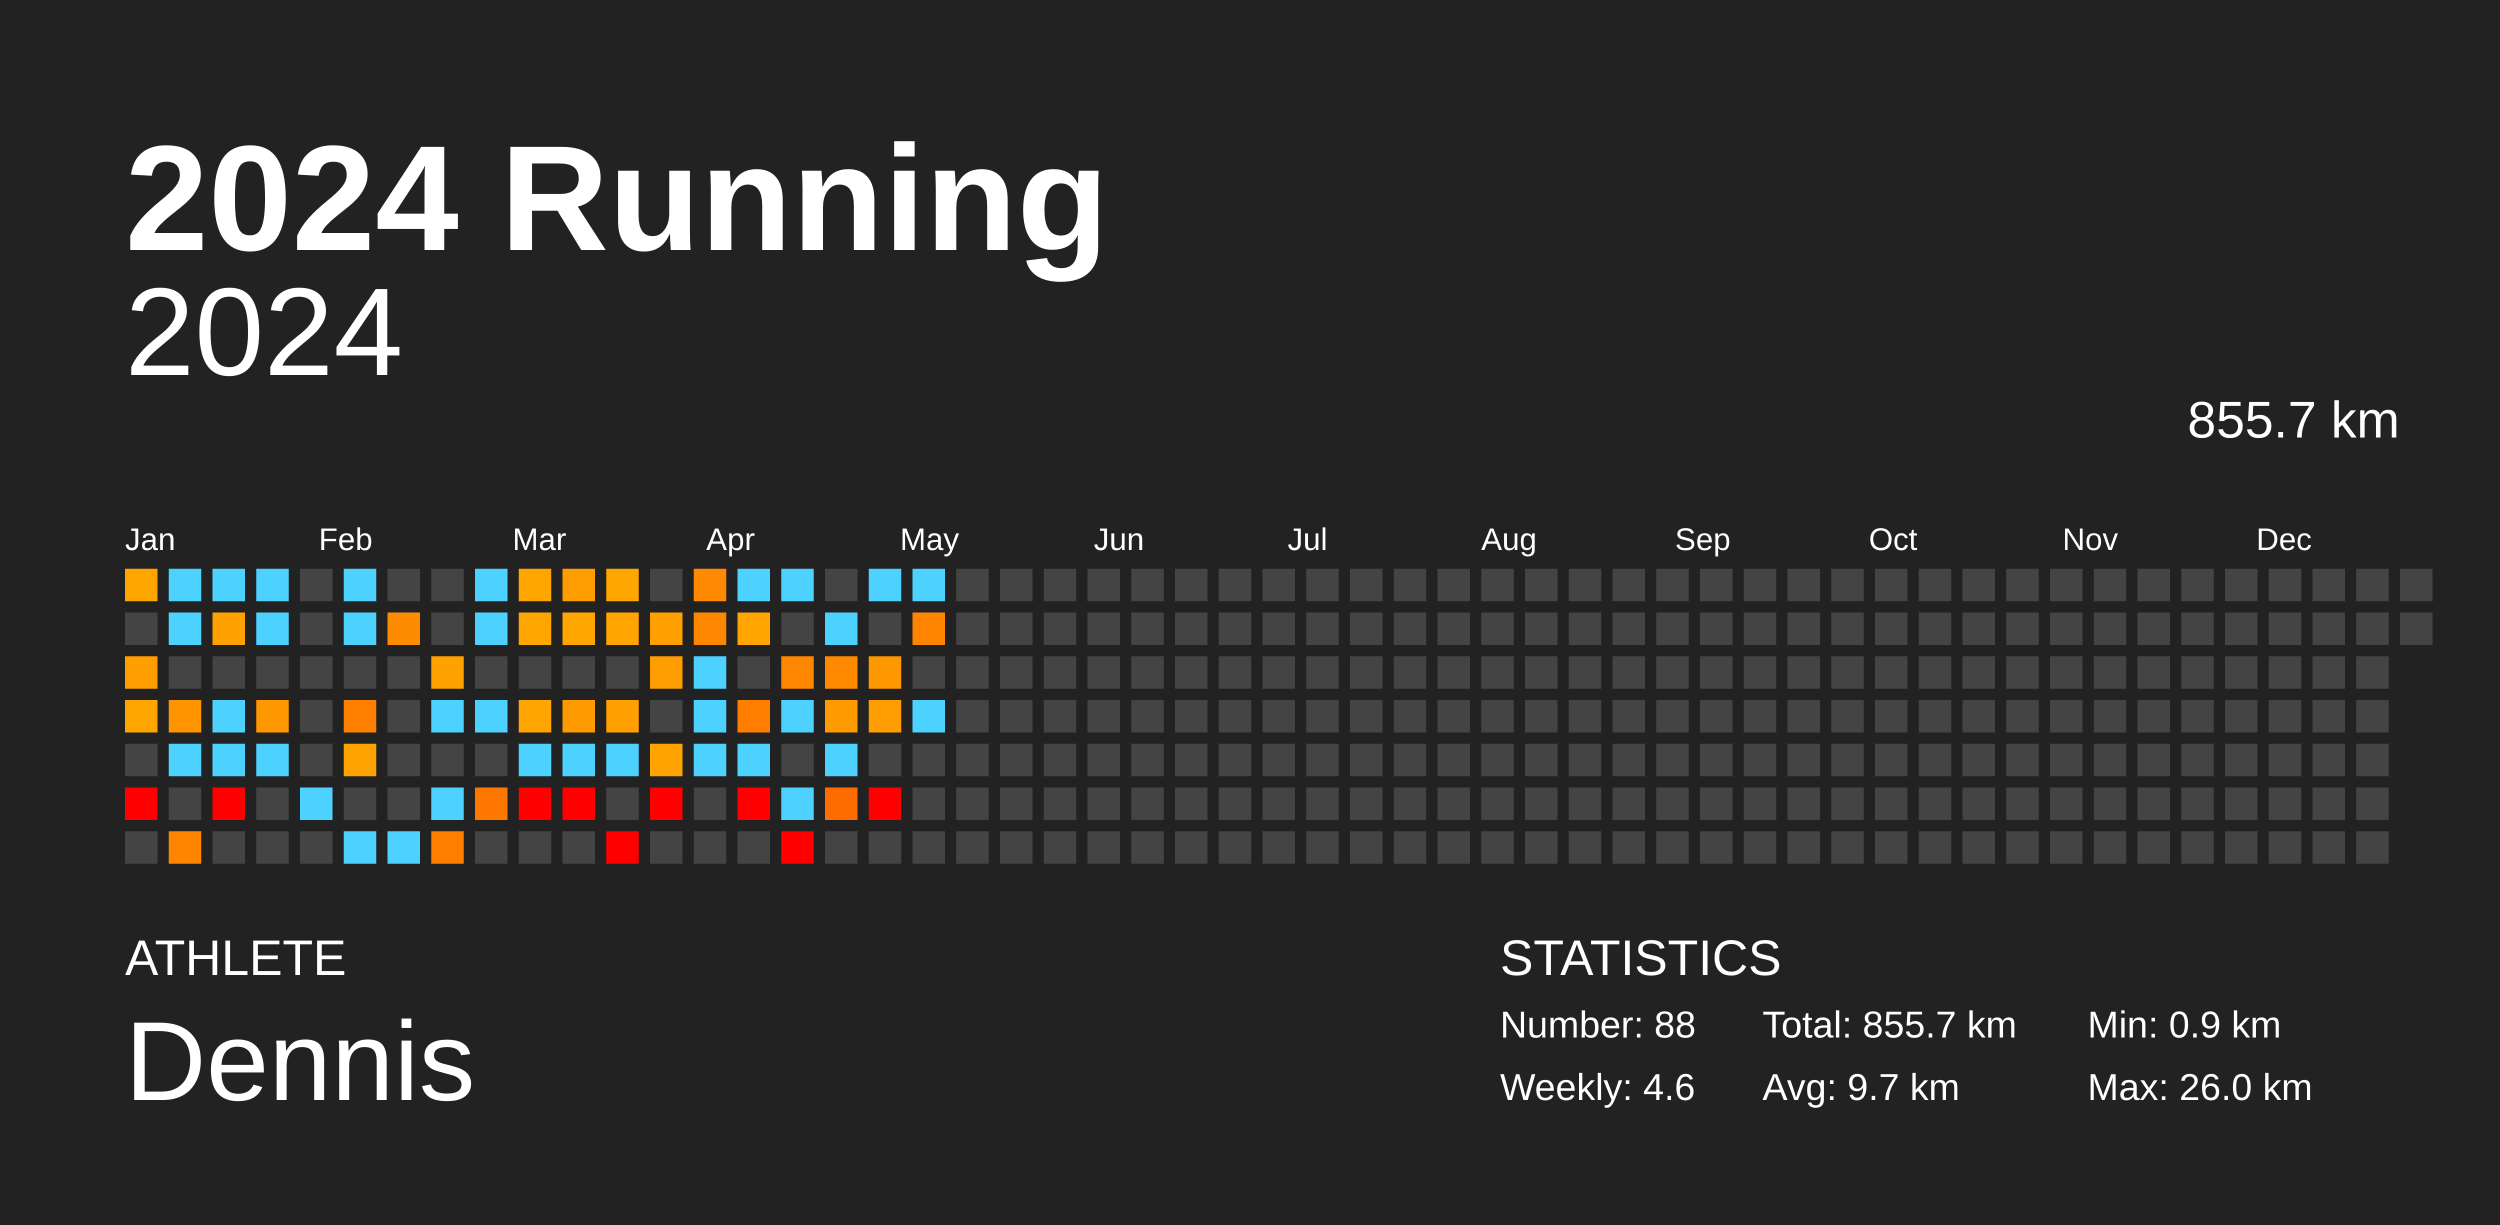
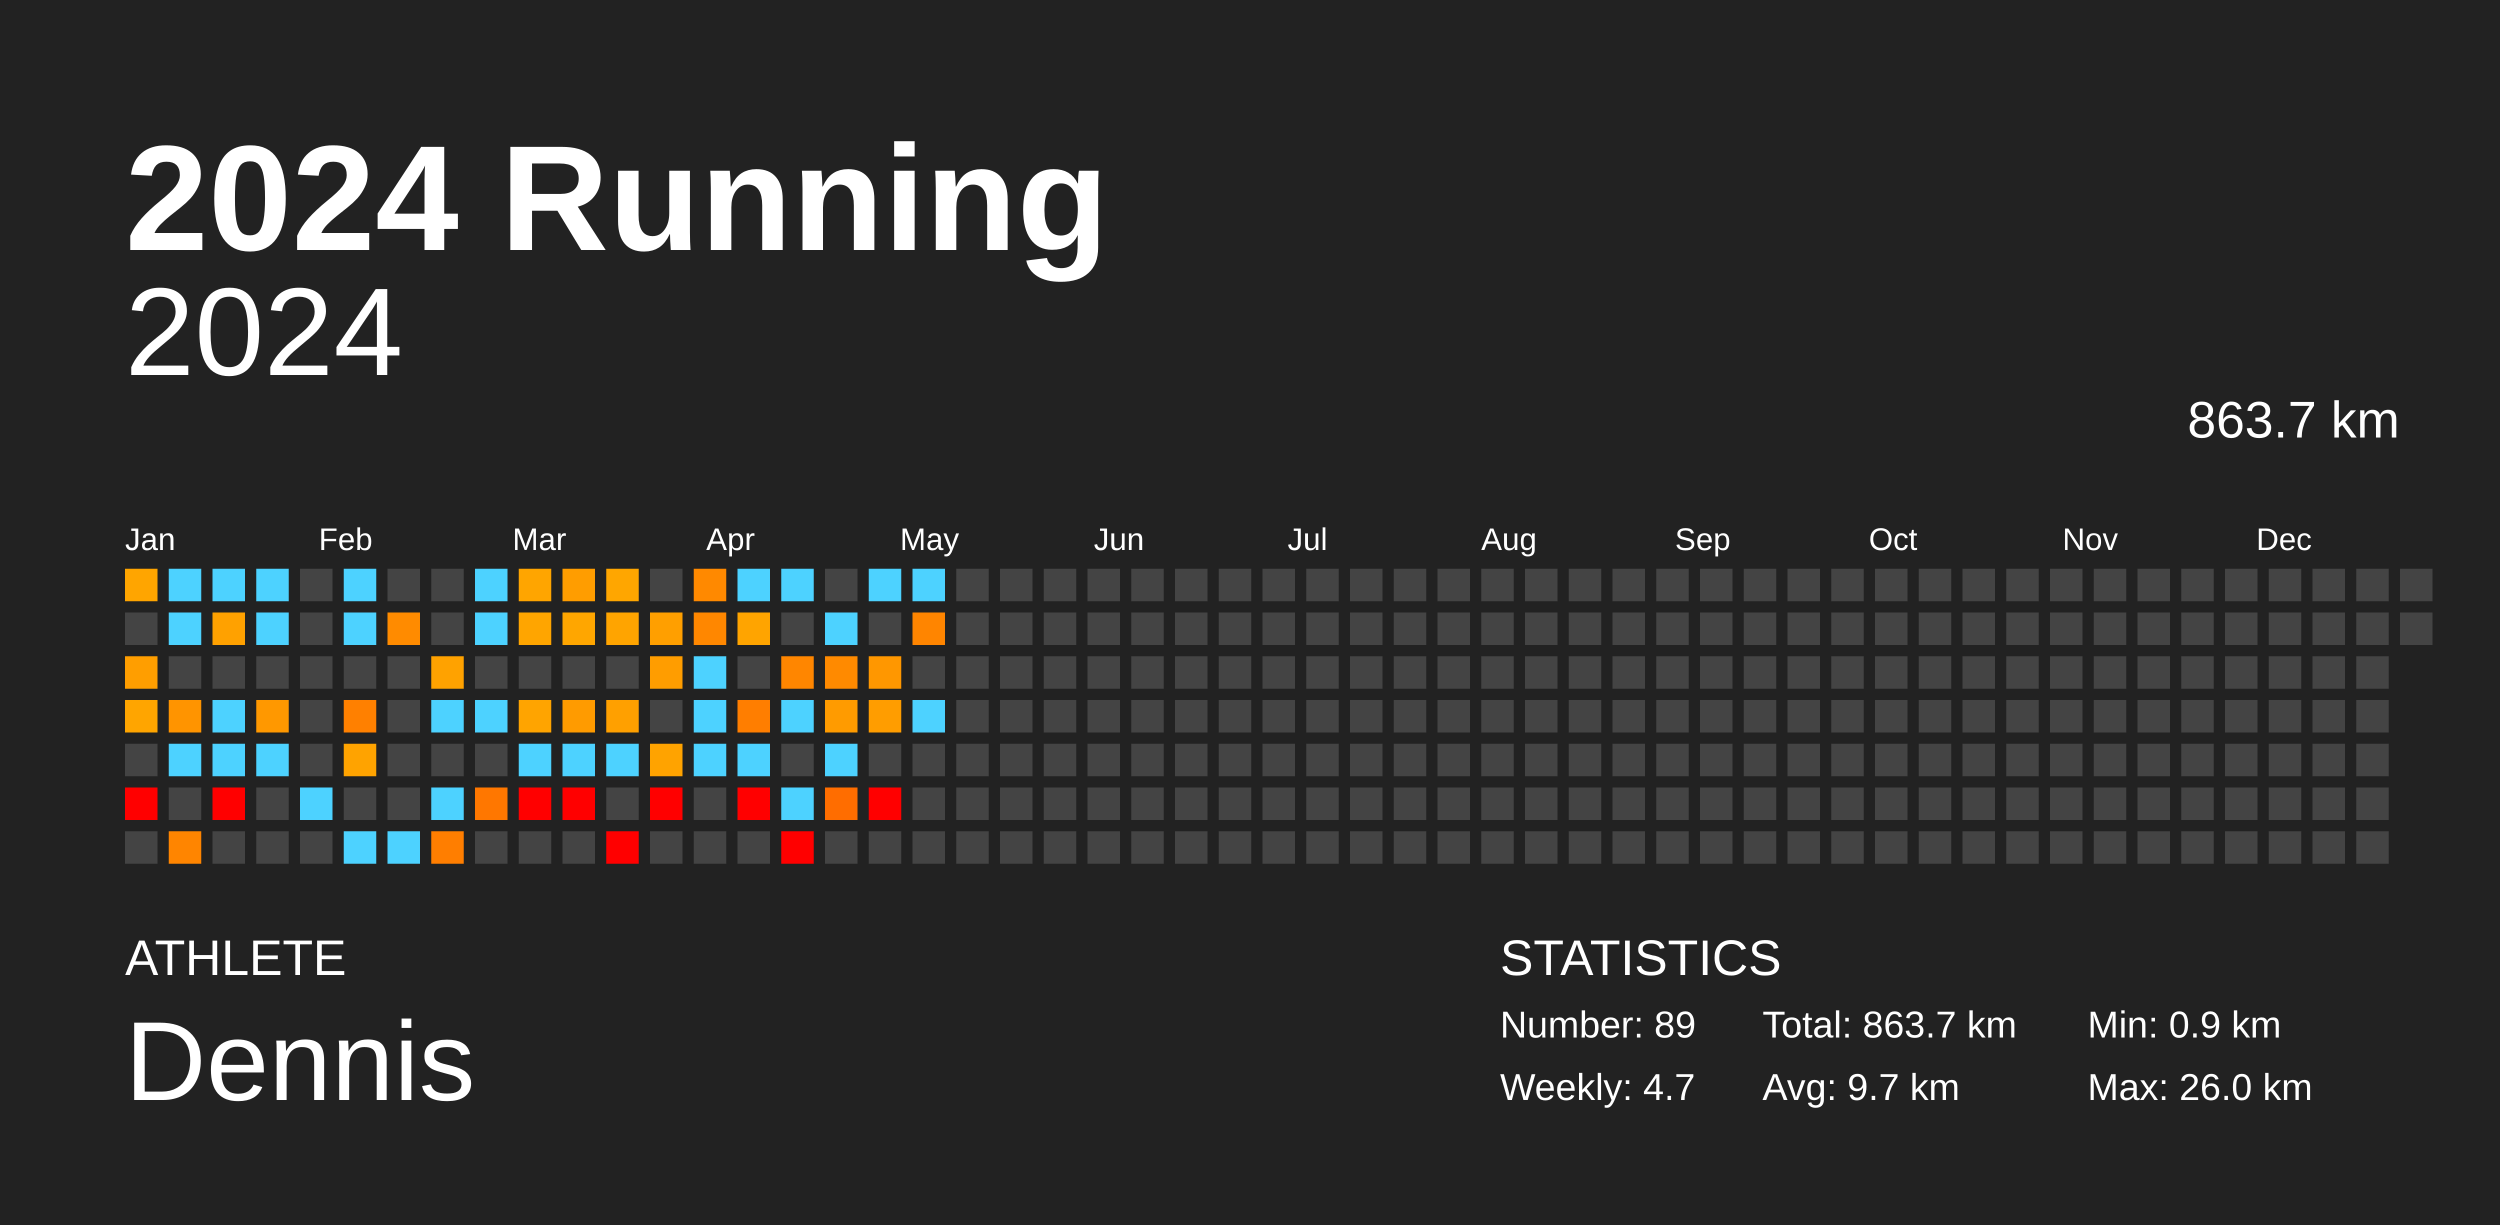
<svg xmlns="http://www.w3.org/2000/svg" baseProfile="full" height="98mm" version="1.1" viewBox="0,0,200,98" width="200mm">
  <defs />
  <rect fill="#222222" height="98" width="200" x="0" y="0" />
  <text fill="#FFFFFF" style="font-size:12px; font-family:Arial; font-weight:bold;" x="10" y="20">2024 Running</text>
  <text fill="#FFFFFF" style="font-size:4px; font-family:Arial" x="10" y="78">ATHLETE</text>
  <text fill="#FFFFFF" style="font-size:9px; font-family:Arial" x="10" y="88">Dennis</text>
  <text fill="#FFFFFF" style="font-size:4px; font-family:Arial" x="120" y="78">STATISTICS</text>
-   <text fill="#FFFFFF" style="font-size:3px; font-family:Arial" x="120" y="83">Number: 88</text>
-   <text fill="#FFFFFF" style="font-size:3px; font-family:Arial" x="120" y="88">Weekly: 4.6</text>
-   <text fill="#FFFFFF" style="font-size:3px; font-family:Arial" x="141" y="83">Total: 855.7 km</text>
+   <text fill="#FFFFFF" style="font-size:3px; font-family:Arial" x="120" y="83">Number: 89</text>
+   <text fill="#FFFFFF" style="font-size:3px; font-family:Arial" x="120" y="88">Weekly: 4.7</text>
+   <text fill="#FFFFFF" style="font-size:3px; font-family:Arial" x="141" y="83">Total: 863.7 km</text>
  <text fill="#FFFFFF" style="font-size:3px; font-family:Arial" x="141" y="88">Avg: 9.7 km</text>
  <text fill="#FFFFFF" style="font-size:3px; font-family:Arial" x="167" y="83">Min: 0.9 km</text>
  <text fill="#FFFFFF" style="font-size:3px; font-family:Arial" x="167" y="88">Max: 26.0 km</text>
  <text alignment-baseline="hanging" fill="#FFFFFF" style="font-size:10.0px; font-family:Arial;" x="10" y="30">2024</text>
-   <text alignment-baseline="hanging" fill="#FFFFFF" style="font-size:4.125px; font-family:Arial;" x="175" y="35">855.7 km</text>
+   <text alignment-baseline="hanging" fill="#FFFFFF" style="font-size:4.125px; font-family:Arial;" x="175" y="35">863.7 km</text>
  <text fill="#FFFFFF" style="font-size:2.5px; font-family:Arial" x="10.0" y="44">Jan</text>
  <text fill="#FFFFFF" style="font-size:2.5px; font-family:Arial" x="25.5" y="44">Feb</text>
  <text fill="#FFFFFF" style="font-size:2.5px; font-family:Arial" x="41.0" y="44">Mar</text>
  <text fill="#FFFFFF" style="font-size:2.5px; font-family:Arial" x="56.5" y="44">Apr</text>
  <text fill="#FFFFFF" style="font-size:2.5px; font-family:Arial" x="72.0" y="44">May</text>
  <text fill="#FFFFFF" style="font-size:2.5px; font-family:Arial" x="87.5" y="44">Jun</text>
  <text fill="#FFFFFF" style="font-size:2.5px; font-family:Arial" x="103.0" y="44">Jul</text>
  <text fill="#FFFFFF" style="font-size:2.5px; font-family:Arial" x="118.5" y="44">Aug</text>
  <text fill="#FFFFFF" style="font-size:2.5px; font-family:Arial" x="134.0" y="44">Sep</text>
  <text fill="#FFFFFF" style="font-size:2.5px; font-family:Arial" x="149.5" y="44">Oct</text>
  <text fill="#FFFFFF" style="font-size:2.5px; font-family:Arial" x="165.0" y="44">Nov</text>
  <text fill="#FFFFFF" style="font-size:2.5px; font-family:Arial" x="180.5" y="44">Dec</text>
  <rect fill="#ffa500" height="2.6" width="2.6" x="10.0" y="45.5" />
  <rect fill="#444444" height="2.6" width="2.6" x="10.0" y="49.0" />
  <rect fill="#ff9e00" height="2.6" width="2.6" x="10.0" y="52.5" />
  <rect fill="#ffa500" height="2.6" width="2.6" x="10.0" y="56.0" />
  <rect fill="#444444" height="2.6" width="2.6" x="10.0" y="59.5" />
  <rect fill="red" height="2.6" width="2.6" x="10.0" y="63.0" />
  <rect fill="#444444" height="2.6" width="2.6" x="10.0" y="66.5" />
  <rect fill="#4dd2ff" height="2.6" width="2.6" x="13.5" y="45.5" />
  <rect fill="#4dd2ff" height="2.6" width="2.6" x="13.5" y="49.0" />
  <rect fill="#444444" height="2.6" width="2.6" x="13.5" y="52.5" />
  <rect fill="#ff9400" height="2.6" width="2.6" x="13.5" y="56.0" />
  <rect fill="#4dd2ff" height="2.6" width="2.6" x="13.5" y="59.5" />
  <rect fill="#444444" height="2.6" width="2.6" x="13.5" y="63.0" />
  <rect fill="#ff8500" height="2.6" width="2.6" x="13.5" y="66.5" />
  <rect fill="#4dd2ff" height="2.6" width="2.6" x="17.0" y="45.5" />
  <rect fill="#ffa100" height="2.6" width="2.6" x="17.0" y="49.0" />
  <rect fill="#444444" height="2.6" width="2.6" x="17.0" y="52.5" />
  <rect fill="#4dd2ff" height="2.6" width="2.6" x="17.0" y="56.0" />
  <rect fill="#4dd2ff" height="2.6" width="2.6" x="17.0" y="59.5" />
  <rect fill="red" height="2.6" width="2.6" x="17.0" y="63.0" />
  <rect fill="#444444" height="2.6" width="2.6" x="17.0" y="66.5" />
  <rect fill="#4dd2ff" height="2.6" width="2.6" x="20.5" y="45.5" />
  <rect fill="#4dd2ff" height="2.6" width="2.6" x="20.5" y="49.0" />
  <rect fill="#444444" height="2.6" width="2.6" x="20.5" y="52.5" />
  <rect fill="#ff9800" height="2.6" width="2.6" x="20.5" y="56.0" />
  <rect fill="#4dd2ff" height="2.6" width="2.6" x="20.5" y="59.5" />
  <rect fill="#444444" height="2.6" width="2.6" x="20.5" y="63.0" />
  <rect fill="#444444" height="2.6" width="2.6" x="20.5" y="66.5" />
  <rect fill="#444444" height="2.6" width="2.6" x="24.0" y="45.5" />
  <rect fill="#444444" height="2.6" width="2.6" x="24.0" y="49.0" />
  <rect fill="#444444" height="2.6" width="2.6" x="24.0" y="52.5" />
  <rect fill="#444444" height="2.6" width="2.6" x="24.0" y="56.0" />
  <rect fill="#444444" height="2.6" width="2.6" x="24.0" y="59.5" />
  <rect fill="#4dd2ff" height="2.6" width="2.6" x="24.0" y="63.0" />
  <rect fill="#444444" height="2.6" width="2.6" x="24.0" y="66.5" />
  <rect fill="#4dd2ff" height="2.6" width="2.6" x="27.5" y="45.5" />
  <rect fill="#4dd2ff" height="2.6" width="2.6" x="27.5" y="49.0" />
  <rect fill="#444444" height="2.6" width="2.6" x="27.5" y="52.5" />
  <rect fill="#ff8000" height="2.6" width="2.6" x="27.5" y="56.0" />
  <rect fill="#ffa300" height="2.6" width="2.6" x="27.5" y="59.5" />
  <rect fill="#444444" height="2.6" width="2.6" x="27.5" y="63.0" />
  <rect fill="#4dd2ff" height="2.6" width="2.6" x="27.5" y="66.5" />
  <rect fill="#444444" height="2.6" width="2.6" x="31.0" y="45.5" />
  <rect fill="#ff8b00" height="2.6" width="2.6" x="31.0" y="49.0" />
  <rect fill="#444444" height="2.6" width="2.6" x="31.0" y="52.5" />
  <rect fill="#444444" height="2.6" width="2.6" x="31.0" y="56.0" />
  <rect fill="#444444" height="2.6" width="2.6" x="31.0" y="59.5" />
  <rect fill="#444444" height="2.6" width="2.6" x="31.0" y="63.0" />
  <rect fill="#4dd2ff" height="2.6" width="2.6" x="31.0" y="66.5" />
  <rect fill="#444444" height="2.6" width="2.6" x="34.5" y="45.5" />
  <rect fill="#444444" height="2.6" width="2.6" x="34.5" y="49.0" />
  <rect fill="#ffa200" height="2.6" width="2.6" x="34.5" y="52.5" />
  <rect fill="#4dd2ff" height="2.6" width="2.6" x="34.5" y="56.0" />
  <rect fill="#444444" height="2.6" width="2.6" x="34.5" y="59.5" />
  <rect fill="#4dd2ff" height="2.6" width="2.6" x="34.5" y="63.0" />
  <rect fill="#ff7e00" height="2.6" width="2.6" x="34.5" y="66.5" />
  <rect fill="#4dd2ff" height="2.6" width="2.6" x="38.0" y="45.5" />
  <rect fill="#4dd2ff" height="2.6" width="2.6" x="38.0" y="49.0" />
  <rect fill="#444444" height="2.6" width="2.6" x="38.0" y="52.5" />
  <rect fill="#4dd2ff" height="2.6" width="2.6" x="38.0" y="56.0" />
  <rect fill="#444444" height="2.6" width="2.6" x="38.0" y="59.5" />
  <rect fill="#ff7700" height="2.6" width="2.6" x="38.0" y="63.0" />
  <rect fill="#444444" height="2.6" width="2.6" x="38.0" y="66.5" />
  <rect fill="#ffa500" height="2.6" width="2.6" x="41.5" y="45.5" />
  <rect fill="#ffa500" height="2.6" width="2.6" x="41.5" y="49.0" />
  <rect fill="#444444" height="2.6" width="2.6" x="41.5" y="52.5" />
  <rect fill="#ffa400" height="2.6" width="2.6" x="41.5" y="56.0" />
  <rect fill="#4dd2ff" height="2.6" width="2.6" x="41.5" y="59.5" />
  <rect fill="red" height="2.6" width="2.6" x="41.5" y="63.0" />
  <rect fill="#444444" height="2.6" width="2.6" x="41.5" y="66.5" />
  <rect fill="#ff9d00" height="2.6" width="2.6" x="45.0" y="45.5" />
  <rect fill="#ffa600" height="2.6" width="2.6" x="45.0" y="49.0" />
  <rect fill="#444444" height="2.6" width="2.6" x="45.0" y="52.5" />
  <rect fill="#ff9b00" height="2.6" width="2.6" x="45.0" y="56.0" />
  <rect fill="#4dd2ff" height="2.6" width="2.6" x="45.0" y="59.5" />
  <rect fill="red" height="2.6" width="2.6" x="45.0" y="63.0" />
  <rect fill="#444444" height="2.6" width="2.6" x="45.0" y="66.5" />
  <rect fill="#ffa600" height="2.6" width="2.6" x="48.5" y="45.5" />
  <rect fill="#ffa400" height="2.6" width="2.6" x="48.5" y="49.0" />
  <rect fill="#444444" height="2.6" width="2.6" x="48.5" y="52.5" />
  <rect fill="#ffa000" height="2.6" width="2.6" x="48.5" y="56.0" />
  <rect fill="#4dd2ff" height="2.6" width="2.6" x="48.5" y="59.5" />
  <rect fill="#444444" height="2.6" width="2.6" x="48.5" y="63.0" />
  <rect fill="red" height="2.6" width="2.6" x="48.5" y="66.5" />
  <rect fill="#444444" height="2.6" width="2.6" x="52.0" y="45.5" />
  <rect fill="#ff9f00" height="2.6" width="2.6" x="52.0" y="49.0" />
  <rect fill="#ff9d00" height="2.6" width="2.6" x="52.0" y="52.5" />
  <rect fill="#444444" height="2.6" width="2.6" x="52.0" y="56.0" />
  <rect fill="#ffa300" height="2.6" width="2.6" x="52.0" y="59.5" />
  <rect fill="red" height="2.6" width="2.6" x="52.0" y="63.0" />
  <rect fill="#444444" height="2.6" width="2.6" x="52.0" y="66.5" />
  <rect fill="#ff8900" height="2.6" width="2.6" x="55.5" y="45.5" />
  <rect fill="#ff8700" height="2.6" width="2.6" x="55.5" y="49.0" />
  <rect fill="#4dd2ff" height="2.6" width="2.6" x="55.5" y="52.5" />
  <rect fill="#4dd2ff" height="2.6" width="2.6" x="55.5" y="56.0" />
  <rect fill="#4dd2ff" height="2.6" width="2.6" x="55.5" y="59.5" />
  <rect fill="#444444" height="2.6" width="2.6" x="55.5" y="63.0" />
  <rect fill="#444444" height="2.6" width="2.6" x="55.5" y="66.5" />
  <rect fill="#4dd2ff" height="2.6" width="2.6" x="59.0" y="45.5" />
  <rect fill="#ffa400" height="2.6" width="2.6" x="59.0" y="49.0" />
  <rect fill="#444444" height="2.6" width="2.6" x="59.0" y="52.5" />
  <rect fill="#ff7e00" height="2.6" width="2.6" x="59.0" y="56.0" />
  <rect fill="#4dd2ff" height="2.6" width="2.6" x="59.0" y="59.5" />
  <rect fill="red" height="2.6" width="2.6" x="59.0" y="63.0" />
  <rect fill="#444444" height="2.6" width="2.6" x="59.0" y="66.5" />
  <rect fill="#4dd2ff" height="2.6" width="2.6" x="62.5" y="45.5" />
  <rect fill="#444444" height="2.6" width="2.6" x="62.5" y="49.0" />
  <rect fill="#ff8600" height="2.6" width="2.6" x="62.5" y="52.5" />
  <rect fill="#4dd2ff" height="2.6" width="2.6" x="62.5" y="56.0" />
  <rect fill="#444444" height="2.6" width="2.6" x="62.5" y="59.5" />
  <rect fill="#4dd2ff" height="2.6" width="2.6" x="62.5" y="63.0" />
  <rect fill="red" height="2.6" width="2.6" x="62.5" y="66.5" />
  <rect fill="#444444" height="2.6" width="2.6" x="66.0" y="45.5" />
  <rect fill="#4dd2ff" height="2.6" width="2.6" x="66.0" y="49.0" />
  <rect fill="#ff8a00" height="2.6" width="2.6" x="66.0" y="52.5" />
  <rect fill="#ff9b00" height="2.6" width="2.6" x="66.0" y="56.0" />
  <rect fill="#4dd2ff" height="2.6" width="2.6" x="66.0" y="59.5" />
  <rect fill="#ff6d00" height="2.6" width="2.6" x="66.0" y="63.0" />
  <rect fill="#444444" height="2.6" width="2.6" x="66.0" y="66.5" />
  <rect fill="#4dd2ff" height="2.6" width="2.6" x="69.5" y="45.5" />
  <rect fill="#444444" height="2.6" width="2.6" x="69.5" y="49.0" />
  <rect fill="#ff9700" height="2.6" width="2.6" x="69.5" y="52.5" />
  <rect fill="#ff9d00" height="2.6" width="2.6" x="69.5" y="56.0" />
  <rect fill="#444444" height="2.6" width="2.6" x="69.5" y="59.5" />
  <rect fill="red" height="2.6" width="2.6" x="69.5" y="63.0" />
  <rect fill="#444444" height="2.6" width="2.6" x="69.5" y="66.5" />
  <rect fill="#4dd2ff" height="2.6" width="2.6" x="73.0" y="45.5" />
  <rect fill="#ff8500" height="2.6" width="2.6" x="73.0" y="49.0" />
  <rect fill="#444444" height="2.6" width="2.6" x="73.0" y="52.5" />
  <rect fill="#4dd2ff" height="2.6" width="2.6" x="73.0" y="56.0" />
  <rect fill="#444444" height="2.6" width="2.6" x="73.0" y="59.5" />
  <rect fill="#444444" height="2.6" width="2.6" x="73.0" y="63.0" />
  <rect fill="#444444" height="2.6" width="2.6" x="73.0" y="66.5" />
  <rect fill="#444444" height="2.6" width="2.6" x="76.5" y="45.5" />
  <rect fill="#444444" height="2.6" width="2.6" x="76.5" y="49.0" />
  <rect fill="#444444" height="2.6" width="2.6" x="76.5" y="52.5" />
  <rect fill="#444444" height="2.6" width="2.6" x="76.5" y="56.0" />
  <rect fill="#444444" height="2.6" width="2.6" x="76.5" y="59.5" />
  <rect fill="#444444" height="2.6" width="2.6" x="76.5" y="63.0" />
  <rect fill="#444444" height="2.6" width="2.6" x="76.5" y="66.5" />
  <rect fill="#444444" height="2.6" width="2.6" x="80.0" y="45.5" />
  <rect fill="#444444" height="2.6" width="2.6" x="80.0" y="49.0" />
  <rect fill="#444444" height="2.6" width="2.6" x="80.0" y="52.5" />
  <rect fill="#444444" height="2.6" width="2.6" x="80.0" y="56.0" />
  <rect fill="#444444" height="2.6" width="2.6" x="80.0" y="59.5" />
  <rect fill="#444444" height="2.6" width="2.6" x="80.0" y="63.0" />
  <rect fill="#444444" height="2.6" width="2.6" x="80.0" y="66.5" />
  <rect fill="#444444" height="2.6" width="2.6" x="83.5" y="45.5" />
  <rect fill="#444444" height="2.6" width="2.6" x="83.5" y="49.0" />
  <rect fill="#444444" height="2.6" width="2.6" x="83.5" y="52.5" />
  <rect fill="#444444" height="2.6" width="2.6" x="83.5" y="56.0" />
  <rect fill="#444444" height="2.6" width="2.6" x="83.5" y="59.5" />
  <rect fill="#444444" height="2.6" width="2.6" x="83.5" y="63.0" />
  <rect fill="#444444" height="2.6" width="2.6" x="83.5" y="66.5" />
  <rect fill="#444444" height="2.6" width="2.6" x="87.0" y="45.5" />
  <rect fill="#444444" height="2.6" width="2.6" x="87.0" y="49.0" />
  <rect fill="#444444" height="2.6" width="2.6" x="87.0" y="52.5" />
  <rect fill="#444444" height="2.6" width="2.6" x="87.0" y="56.0" />
  <rect fill="#444444" height="2.6" width="2.6" x="87.0" y="59.5" />
  <rect fill="#444444" height="2.6" width="2.6" x="87.0" y="63.0" />
  <rect fill="#444444" height="2.6" width="2.6" x="87.0" y="66.5" />
  <rect fill="#444444" height="2.6" width="2.6" x="90.5" y="45.5" />
  <rect fill="#444444" height="2.6" width="2.6" x="90.5" y="49.0" />
  <rect fill="#444444" height="2.6" width="2.6" x="90.5" y="52.5" />
  <rect fill="#444444" height="2.6" width="2.6" x="90.5" y="56.0" />
  <rect fill="#444444" height="2.6" width="2.6" x="90.5" y="59.5" />
  <rect fill="#444444" height="2.6" width="2.6" x="90.5" y="63.0" />
  <rect fill="#444444" height="2.6" width="2.6" x="90.5" y="66.5" />
  <rect fill="#444444" height="2.6" width="2.6" x="94.0" y="45.5" />
  <rect fill="#444444" height="2.6" width="2.6" x="94.0" y="49.0" />
  <rect fill="#444444" height="2.6" width="2.6" x="94.0" y="52.5" />
  <rect fill="#444444" height="2.6" width="2.6" x="94.0" y="56.0" />
  <rect fill="#444444" height="2.6" width="2.6" x="94.0" y="59.5" />
  <rect fill="#444444" height="2.6" width="2.6" x="94.0" y="63.0" />
  <rect fill="#444444" height="2.6" width="2.6" x="94.0" y="66.5" />
  <rect fill="#444444" height="2.6" width="2.6" x="97.5" y="45.5" />
  <rect fill="#444444" height="2.6" width="2.6" x="97.5" y="49.0" />
  <rect fill="#444444" height="2.6" width="2.6" x="97.5" y="52.5" />
  <rect fill="#444444" height="2.6" width="2.6" x="97.5" y="56.0" />
  <rect fill="#444444" height="2.6" width="2.6" x="97.5" y="59.5" />
  <rect fill="#444444" height="2.6" width="2.6" x="97.5" y="63.0" />
  <rect fill="#444444" height="2.6" width="2.6" x="97.5" y="66.5" />
  <rect fill="#444444" height="2.6" width="2.6" x="101.0" y="45.5" />
  <rect fill="#444444" height="2.6" width="2.6" x="101.0" y="49.0" />
  <rect fill="#444444" height="2.6" width="2.6" x="101.0" y="52.5" />
  <rect fill="#444444" height="2.6" width="2.6" x="101.0" y="56.0" />
  <rect fill="#444444" height="2.6" width="2.6" x="101.0" y="59.5" />
  <rect fill="#444444" height="2.6" width="2.6" x="101.0" y="63.0" />
  <rect fill="#444444" height="2.6" width="2.6" x="101.0" y="66.5" />
  <rect fill="#444444" height="2.6" width="2.6" x="104.5" y="45.5" />
  <rect fill="#444444" height="2.6" width="2.6" x="104.5" y="49.0" />
  <rect fill="#444444" height="2.6" width="2.6" x="104.5" y="52.5" />
  <rect fill="#444444" height="2.6" width="2.6" x="104.5" y="56.0" />
  <rect fill="#444444" height="2.6" width="2.6" x="104.5" y="59.5" />
  <rect fill="#444444" height="2.6" width="2.6" x="104.5" y="63.0" />
  <rect fill="#444444" height="2.6" width="2.6" x="104.5" y="66.5" />
  <rect fill="#444444" height="2.6" width="2.6" x="108.0" y="45.5" />
  <rect fill="#444444" height="2.6" width="2.6" x="108.0" y="49.0" />
  <rect fill="#444444" height="2.6" width="2.6" x="108.0" y="52.5" />
  <rect fill="#444444" height="2.6" width="2.6" x="108.0" y="56.0" />
  <rect fill="#444444" height="2.6" width="2.6" x="108.0" y="59.5" />
  <rect fill="#444444" height="2.6" width="2.6" x="108.0" y="63.0" />
  <rect fill="#444444" height="2.6" width="2.6" x="108.0" y="66.5" />
  <rect fill="#444444" height="2.6" width="2.6" x="111.5" y="45.5" />
  <rect fill="#444444" height="2.6" width="2.6" x="111.5" y="49.0" />
  <rect fill="#444444" height="2.6" width="2.6" x="111.5" y="52.5" />
  <rect fill="#444444" height="2.6" width="2.6" x="111.5" y="56.0" />
  <rect fill="#444444" height="2.6" width="2.6" x="111.5" y="59.5" />
  <rect fill="#444444" height="2.6" width="2.6" x="111.5" y="63.0" />
  <rect fill="#444444" height="2.6" width="2.6" x="111.5" y="66.5" />
  <rect fill="#444444" height="2.6" width="2.6" x="115.0" y="45.5" />
  <rect fill="#444444" height="2.6" width="2.6" x="115.0" y="49.0" />
  <rect fill="#444444" height="2.6" width="2.6" x="115.0" y="52.5" />
  <rect fill="#444444" height="2.6" width="2.6" x="115.0" y="56.0" />
  <rect fill="#444444" height="2.6" width="2.6" x="115.0" y="59.5" />
  <rect fill="#444444" height="2.6" width="2.6" x="115.0" y="63.0" />
  <rect fill="#444444" height="2.6" width="2.6" x="115.0" y="66.5" />
  <rect fill="#444444" height="2.6" width="2.6" x="118.5" y="45.5" />
  <rect fill="#444444" height="2.6" width="2.6" x="118.5" y="49.0" />
  <rect fill="#444444" height="2.6" width="2.6" x="118.5" y="52.5" />
  <rect fill="#444444" height="2.6" width="2.6" x="118.5" y="56.0" />
  <rect fill="#444444" height="2.6" width="2.6" x="118.5" y="59.5" />
  <rect fill="#444444" height="2.6" width="2.6" x="118.5" y="63.0" />
  <rect fill="#444444" height="2.6" width="2.6" x="118.5" y="66.5" />
  <rect fill="#444444" height="2.6" width="2.6" x="122.0" y="45.5" />
  <rect fill="#444444" height="2.6" width="2.6" x="122.0" y="49.0" />
  <rect fill="#444444" height="2.6" width="2.6" x="122.0" y="52.5" />
  <rect fill="#444444" height="2.6" width="2.6" x="122.0" y="56.0" />
  <rect fill="#444444" height="2.6" width="2.6" x="122.0" y="59.5" />
  <rect fill="#444444" height="2.6" width="2.6" x="122.0" y="63.0" />
  <rect fill="#444444" height="2.6" width="2.6" x="122.0" y="66.5" />
  <rect fill="#444444" height="2.6" width="2.6" x="125.5" y="45.5" />
  <rect fill="#444444" height="2.6" width="2.6" x="125.5" y="49.0" />
  <rect fill="#444444" height="2.6" width="2.6" x="125.5" y="52.5" />
  <rect fill="#444444" height="2.6" width="2.6" x="125.5" y="56.0" />
  <rect fill="#444444" height="2.6" width="2.6" x="125.5" y="59.5" />
  <rect fill="#444444" height="2.6" width="2.6" x="125.5" y="63.0" />
  <rect fill="#444444" height="2.6" width="2.6" x="125.5" y="66.5" />
  <rect fill="#444444" height="2.6" width="2.6" x="129.0" y="45.5" />
  <rect fill="#444444" height="2.6" width="2.6" x="129.0" y="49.0" />
  <rect fill="#444444" height="2.6" width="2.6" x="129.0" y="52.5" />
  <rect fill="#444444" height="2.6" width="2.6" x="129.0" y="56.0" />
  <rect fill="#444444" height="2.6" width="2.6" x="129.0" y="59.5" />
  <rect fill="#444444" height="2.6" width="2.6" x="129.0" y="63.0" />
  <rect fill="#444444" height="2.6" width="2.6" x="129.0" y="66.5" />
  <rect fill="#444444" height="2.6" width="2.6" x="132.5" y="45.5" />
  <rect fill="#444444" height="2.6" width="2.6" x="132.5" y="49.0" />
  <rect fill="#444444" height="2.6" width="2.6" x="132.5" y="52.5" />
  <rect fill="#444444" height="2.6" width="2.6" x="132.5" y="56.0" />
  <rect fill="#444444" height="2.6" width="2.6" x="132.5" y="59.5" />
  <rect fill="#444444" height="2.6" width="2.6" x="132.5" y="63.0" />
  <rect fill="#444444" height="2.6" width="2.6" x="132.5" y="66.5" />
  <rect fill="#444444" height="2.6" width="2.6" x="136.0" y="45.5" />
  <rect fill="#444444" height="2.6" width="2.6" x="136.0" y="49.0" />
  <rect fill="#444444" height="2.6" width="2.6" x="136.0" y="52.5" />
  <rect fill="#444444" height="2.6" width="2.6" x="136.0" y="56.0" />
  <rect fill="#444444" height="2.6" width="2.6" x="136.0" y="59.5" />
  <rect fill="#444444" height="2.6" width="2.6" x="136.0" y="63.0" />
  <rect fill="#444444" height="2.6" width="2.6" x="136.0" y="66.5" />
  <rect fill="#444444" height="2.6" width="2.6" x="139.5" y="45.5" />
  <rect fill="#444444" height="2.6" width="2.6" x="139.5" y="49.0" />
  <rect fill="#444444" height="2.6" width="2.6" x="139.5" y="52.5" />
  <rect fill="#444444" height="2.6" width="2.6" x="139.5" y="56.0" />
  <rect fill="#444444" height="2.6" width="2.6" x="139.5" y="59.5" />
  <rect fill="#444444" height="2.6" width="2.6" x="139.5" y="63.0" />
  <rect fill="#444444" height="2.6" width="2.6" x="139.5" y="66.5" />
  <rect fill="#444444" height="2.6" width="2.6" x="143.0" y="45.5" />
  <rect fill="#444444" height="2.6" width="2.6" x="143.0" y="49.0" />
  <rect fill="#444444" height="2.6" width="2.6" x="143.0" y="52.5" />
  <rect fill="#444444" height="2.6" width="2.6" x="143.0" y="56.0" />
  <rect fill="#444444" height="2.6" width="2.6" x="143.0" y="59.5" />
  <rect fill="#444444" height="2.6" width="2.6" x="143.0" y="63.0" />
  <rect fill="#444444" height="2.6" width="2.6" x="143.0" y="66.5" />
  <rect fill="#444444" height="2.6" width="2.6" x="146.5" y="45.5" />
  <rect fill="#444444" height="2.6" width="2.6" x="146.5" y="49.0" />
  <rect fill="#444444" height="2.6" width="2.6" x="146.5" y="52.5" />
  <rect fill="#444444" height="2.6" width="2.6" x="146.5" y="56.0" />
  <rect fill="#444444" height="2.6" width="2.6" x="146.5" y="59.5" />
  <rect fill="#444444" height="2.6" width="2.6" x="146.5" y="63.0" />
  <rect fill="#444444" height="2.6" width="2.6" x="146.5" y="66.5" />
  <rect fill="#444444" height="2.6" width="2.6" x="150.0" y="45.5" />
  <rect fill="#444444" height="2.6" width="2.6" x="150.0" y="49.0" />
  <rect fill="#444444" height="2.6" width="2.6" x="150.0" y="52.5" />
  <rect fill="#444444" height="2.6" width="2.6" x="150.0" y="56.0" />
  <rect fill="#444444" height="2.6" width="2.6" x="150.0" y="59.5" />
  <rect fill="#444444" height="2.6" width="2.6" x="150.0" y="63.0" />
  <rect fill="#444444" height="2.6" width="2.6" x="150.0" y="66.5" />
  <rect fill="#444444" height="2.6" width="2.6" x="153.5" y="45.5" />
  <rect fill="#444444" height="2.6" width="2.6" x="153.5" y="49.0" />
  <rect fill="#444444" height="2.6" width="2.6" x="153.5" y="52.5" />
  <rect fill="#444444" height="2.6" width="2.6" x="153.5" y="56.0" />
  <rect fill="#444444" height="2.6" width="2.6" x="153.5" y="59.5" />
  <rect fill="#444444" height="2.6" width="2.6" x="153.5" y="63.0" />
  <rect fill="#444444" height="2.6" width="2.6" x="153.5" y="66.5" />
  <rect fill="#444444" height="2.6" width="2.6" x="157.0" y="45.5" />
  <rect fill="#444444" height="2.6" width="2.6" x="157.0" y="49.0" />
  <rect fill="#444444" height="2.6" width="2.6" x="157.0" y="52.5" />
  <rect fill="#444444" height="2.6" width="2.6" x="157.0" y="56.0" />
  <rect fill="#444444" height="2.6" width="2.6" x="157.0" y="59.5" />
  <rect fill="#444444" height="2.6" width="2.6" x="157.0" y="63.0" />
  <rect fill="#444444" height="2.6" width="2.6" x="157.0" y="66.5" />
  <rect fill="#444444" height="2.6" width="2.6" x="160.5" y="45.5" />
  <rect fill="#444444" height="2.6" width="2.6" x="160.5" y="49.0" />
  <rect fill="#444444" height="2.6" width="2.6" x="160.5" y="52.5" />
  <rect fill="#444444" height="2.6" width="2.6" x="160.5" y="56.0" />
  <rect fill="#444444" height="2.6" width="2.6" x="160.5" y="59.5" />
  <rect fill="#444444" height="2.6" width="2.6" x="160.5" y="63.0" />
  <rect fill="#444444" height="2.6" width="2.6" x="160.5" y="66.5" />
  <rect fill="#444444" height="2.6" width="2.6" x="164.0" y="45.5" />
  <rect fill="#444444" height="2.6" width="2.6" x="164.0" y="49.0" />
  <rect fill="#444444" height="2.6" width="2.6" x="164.0" y="52.5" />
  <rect fill="#444444" height="2.6" width="2.6" x="164.0" y="56.0" />
  <rect fill="#444444" height="2.6" width="2.6" x="164.0" y="59.5" />
  <rect fill="#444444" height="2.6" width="2.6" x="164.0" y="63.0" />
  <rect fill="#444444" height="2.6" width="2.6" x="164.0" y="66.5" />
  <rect fill="#444444" height="2.6" width="2.6" x="167.5" y="45.5" />
  <rect fill="#444444" height="2.6" width="2.6" x="167.5" y="49.0" />
  <rect fill="#444444" height="2.6" width="2.6" x="167.5" y="52.5" />
  <rect fill="#444444" height="2.6" width="2.6" x="167.5" y="56.0" />
  <rect fill="#444444" height="2.6" width="2.6" x="167.5" y="59.5" />
  <rect fill="#444444" height="2.6" width="2.6" x="167.5" y="63.0" />
  <rect fill="#444444" height="2.6" width="2.6" x="167.5" y="66.5" />
  <rect fill="#444444" height="2.6" width="2.6" x="171.0" y="45.5" />
  <rect fill="#444444" height="2.6" width="2.6" x="171.0" y="49.0" />
  <rect fill="#444444" height="2.6" width="2.6" x="171.0" y="52.5" />
  <rect fill="#444444" height="2.6" width="2.6" x="171.0" y="56.0" />
  <rect fill="#444444" height="2.6" width="2.6" x="171.0" y="59.5" />
  <rect fill="#444444" height="2.6" width="2.6" x="171.0" y="63.0" />
  <rect fill="#444444" height="2.6" width="2.6" x="171.0" y="66.5" />
  <rect fill="#444444" height="2.6" width="2.6" x="174.5" y="45.5" />
  <rect fill="#444444" height="2.6" width="2.6" x="174.5" y="49.0" />
  <rect fill="#444444" height="2.6" width="2.6" x="174.5" y="52.5" />
  <rect fill="#444444" height="2.6" width="2.6" x="174.5" y="56.0" />
  <rect fill="#444444" height="2.6" width="2.6" x="174.5" y="59.5" />
  <rect fill="#444444" height="2.6" width="2.6" x="174.5" y="63.0" />
  <rect fill="#444444" height="2.6" width="2.6" x="174.5" y="66.5" />
  <rect fill="#444444" height="2.6" width="2.6" x="178.0" y="45.5" />
  <rect fill="#444444" height="2.6" width="2.6" x="178.0" y="49.0" />
  <rect fill="#444444" height="2.6" width="2.6" x="178.0" y="52.5" />
  <rect fill="#444444" height="2.6" width="2.6" x="178.0" y="56.0" />
  <rect fill="#444444" height="2.6" width="2.6" x="178.0" y="59.5" />
  <rect fill="#444444" height="2.6" width="2.6" x="178.0" y="63.0" />
  <rect fill="#444444" height="2.6" width="2.6" x="178.0" y="66.5" />
  <rect fill="#444444" height="2.6" width="2.6" x="181.5" y="45.5" />
  <rect fill="#444444" height="2.6" width="2.6" x="181.5" y="49.0" />
  <rect fill="#444444" height="2.6" width="2.6" x="181.5" y="52.5" />
  <rect fill="#444444" height="2.6" width="2.6" x="181.5" y="56.0" />
  <rect fill="#444444" height="2.6" width="2.6" x="181.5" y="59.5" />
  <rect fill="#444444" height="2.6" width="2.6" x="181.5" y="63.0" />
  <rect fill="#444444" height="2.6" width="2.6" x="181.5" y="66.5" />
  <rect fill="#444444" height="2.6" width="2.6" x="185.0" y="45.5" />
  <rect fill="#444444" height="2.6" width="2.6" x="185.0" y="49.0" />
  <rect fill="#444444" height="2.6" width="2.6" x="185.0" y="52.5" />
  <rect fill="#444444" height="2.6" width="2.6" x="185.0" y="56.0" />
  <rect fill="#444444" height="2.6" width="2.6" x="185.0" y="59.5" />
  <rect fill="#444444" height="2.6" width="2.6" x="185.0" y="63.0" />
  <rect fill="#444444" height="2.6" width="2.6" x="185.0" y="66.5" />
  <rect fill="#444444" height="2.6" width="2.6" x="188.5" y="45.5" />
  <rect fill="#444444" height="2.6" width="2.6" x="188.5" y="49.0" />
  <rect fill="#444444" height="2.6" width="2.6" x="188.5" y="52.5" />
  <rect fill="#444444" height="2.6" width="2.6" x="188.5" y="56.0" />
  <rect fill="#444444" height="2.6" width="2.6" x="188.5" y="59.5" />
  <rect fill="#444444" height="2.6" width="2.6" x="188.5" y="63.0" />
  <rect fill="#444444" height="2.6" width="2.6" x="188.5" y="66.5" />
  <rect fill="#444444" height="2.6" width="2.6" x="192.0" y="45.5" />
  <rect fill="#444444" height="2.6" width="2.6" x="192.0" y="49.0" />
</svg>
